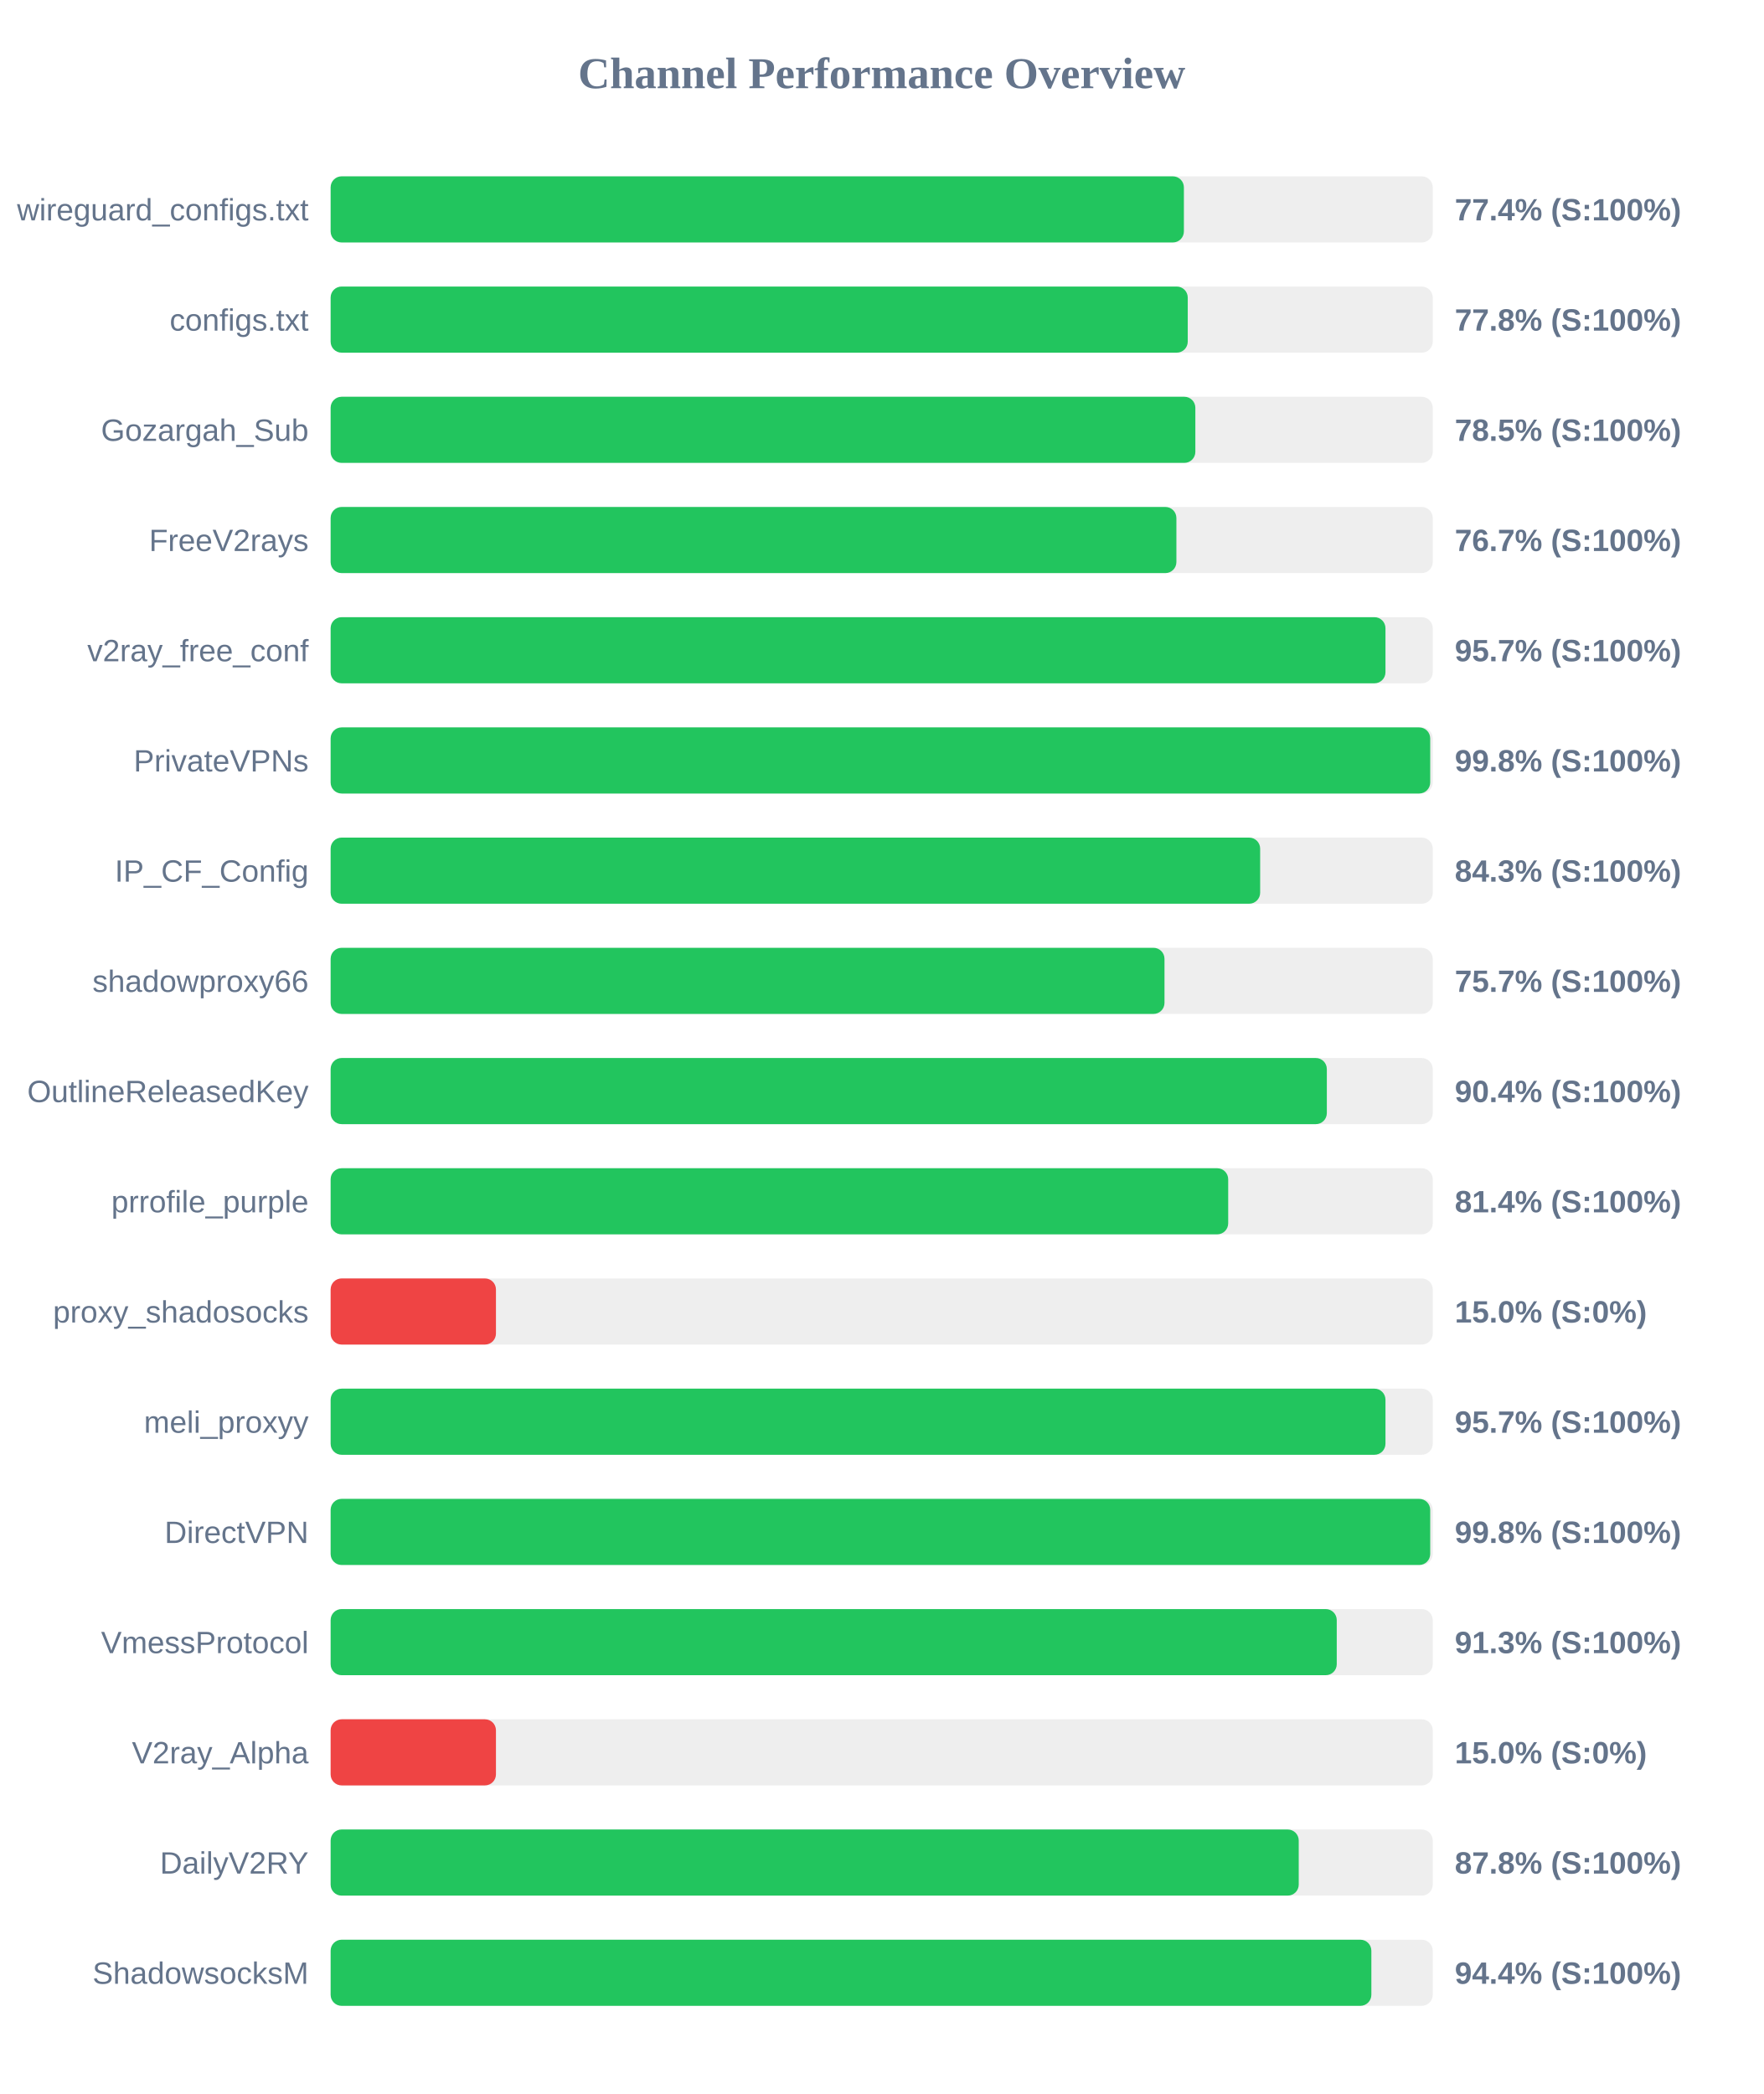
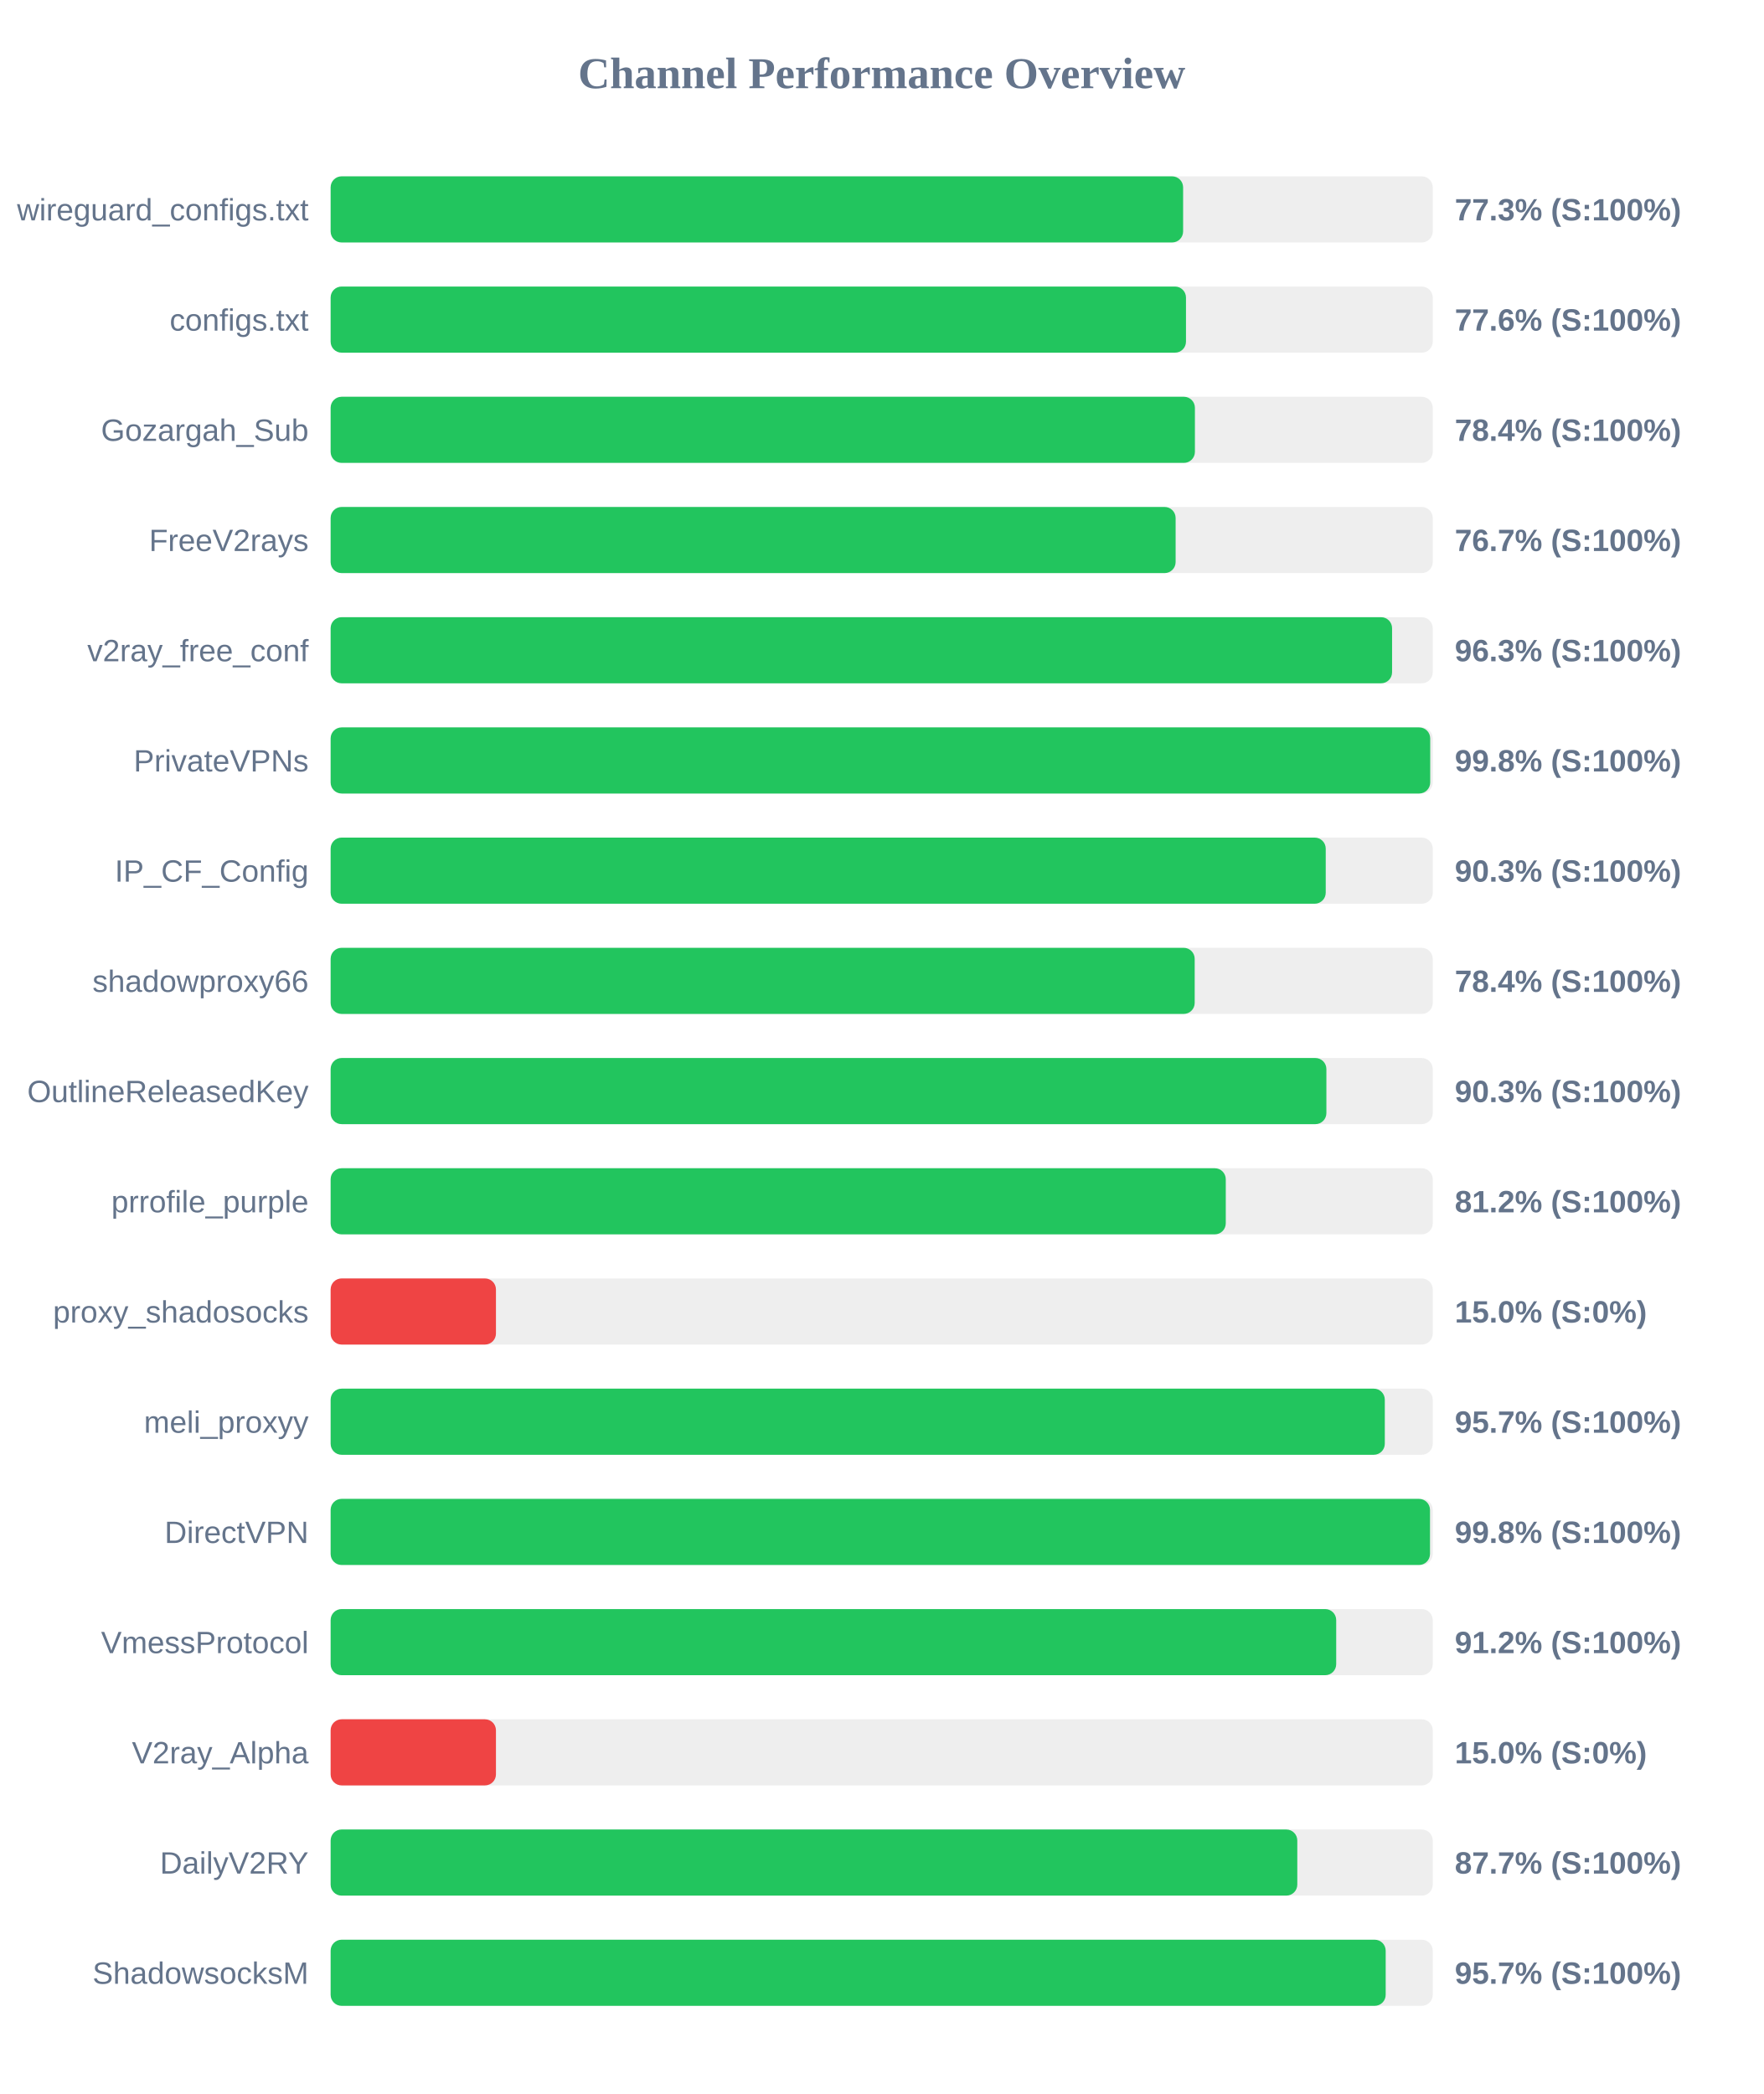
<svg xmlns="http://www.w3.org/2000/svg" width="800" height="950" version="1.1">
  <style>
        .row { font: 14px Arial; fill: #64748b; }
        .score { font: bold 14px Arial; fill: #64748b; }
    </style>
  <text x="400" y="40" text-anchor="middle" font-size="20px" font-weight="bold" fill="#64748b">Channel Performance Overview</text>
  <rect x="150" y="80" width="500" height="30" fill="#eee" rx="5" />
-   <rect x="150" y="80" width="387.1" height="30" fill="#22c55e" rx="5" />
+   <rect x="150" y="80" width="386.75" height="30" fill="#22c55e" rx="5" />
  <text x="140" y="100" text-anchor="end" class="row">wireguard_configs.txt</text>
-   <text x="660" y="100" text-anchor="start" class="score">77.4% (S:100%)</text>
+   <text x="660" y="100" text-anchor="start" class="score">77.3% (S:100%)</text>
  <rect x="150" y="130" width="500" height="30" fill="#eee" rx="5" />
-   <rect x="150" y="130" width="388.85" height="30" fill="#22c55e" rx="5" />
+   <rect x="150" y="130" width="388.05" height="30" fill="#22c55e" rx="5" />
  <text x="140" y="150" text-anchor="end" class="row">configs.txt</text>
-   <text x="660" y="150" text-anchor="start" class="score">77.8% (S:100%)</text>
+   <text x="660" y="150" text-anchor="start" class="score">77.6% (S:100%)</text>
  <rect x="150" y="180" width="500" height="30" fill="#eee" rx="5" />
-   <rect x="150" y="180" width="392.3" height="30" fill="#22c55e" rx="5" />
+   <rect x="150" y="180" width="392.1" height="30" fill="#22c55e" rx="5" />
  <text x="140" y="200" text-anchor="end" class="row">Gozargah_Sub</text>
-   <text x="660" y="200" text-anchor="start" class="score">78.5% (S:100%)</text>
+   <text x="660" y="200" text-anchor="start" class="score">78.4% (S:100%)</text>
  <rect x="150" y="230" width="500" height="30" fill="#eee" rx="5" />
-   <rect x="150" y="230" width="383.7" height="30" fill="#22c55e" rx="5" />
+   <rect x="150" y="230" width="383.35" height="30" fill="#22c55e" rx="5" />
  <text x="140" y="250" text-anchor="end" class="row">FreeV2rays</text>
  <text x="660" y="250" text-anchor="start" class="score">76.7% (S:100%)</text>
  <rect x="150" y="280" width="500" height="30" fill="#eee" rx="5" />
-   <rect x="150" y="280" width="478.55" height="30" fill="#22c55e" rx="5" />
+   <rect x="150" y="280" width="481.55" height="30" fill="#22c55e" rx="5" />
  <text x="140" y="300" text-anchor="end" class="row">v2ray_free_conf</text>
-   <text x="660" y="300" text-anchor="start" class="score">95.7% (S:100%)</text>
+   <text x="660" y="300" text-anchor="start" class="score">96.3% (S:100%)</text>
  <rect x="150" y="330" width="500" height="30" fill="#eee" rx="5" />
  <rect x="150" y="330" width="498.85" height="30" fill="#22c55e" rx="5" />
  <text x="140" y="350" text-anchor="end" class="row">PrivateVPNs</text>
  <text x="660" y="350" text-anchor="start" class="score">99.8% (S:100%)</text>
  <rect x="150" y="380" width="500" height="30" fill="#eee" rx="5" />
-   <rect x="150" y="380" width="421.7" height="30" fill="#22c55e" rx="5" />
+   <rect x="150" y="380" width="451.45" height="30" fill="#22c55e" rx="5" />
  <text x="140" y="400" text-anchor="end" class="row">IP_CF_Config</text>
-   <text x="660" y="400" text-anchor="start" class="score">84.3% (S:100%)</text>
+   <text x="660" y="400" text-anchor="start" class="score">90.3% (S:100%)</text>
  <rect x="150" y="430" width="500" height="30" fill="#eee" rx="5" />
-   <rect x="150" y="430" width="378.3" height="30" fill="#22c55e" rx="5" />
+   <rect x="150" y="430" width="392.0" height="30" fill="#22c55e" rx="5" />
  <text x="140" y="450" text-anchor="end" class="row">shadowproxy66</text>
-   <text x="660" y="450" text-anchor="start" class="score">75.7% (S:100%)</text>
+   <text x="660" y="450" text-anchor="start" class="score">78.4% (S:100%)</text>
  <rect x="150" y="480" width="500" height="30" fill="#eee" rx="5" />
-   <rect x="150" y="480" width="451.95" height="30" fill="#22c55e" rx="5" />
+   <rect x="150" y="480" width="451.75" height="30" fill="#22c55e" rx="5" />
  <text x="140" y="500" text-anchor="end" class="row">OutlineReleasedKey</text>
-   <text x="660" y="500" text-anchor="start" class="score">90.4% (S:100%)</text>
+   <text x="660" y="500" text-anchor="start" class="score">90.3% (S:100%)</text>
  <rect x="150" y="530" width="500" height="30" fill="#eee" rx="5" />
-   <rect x="150" y="530" width="407.2" height="30" fill="#22c55e" rx="5" />
+   <rect x="150" y="530" width="406.1" height="30" fill="#22c55e" rx="5" />
  <text x="140" y="550" text-anchor="end" class="row">prrofile_purple</text>
-   <text x="660" y="550" text-anchor="start" class="score">81.4% (S:100%)</text>
+   <text x="660" y="550" text-anchor="start" class="score">81.2% (S:100%)</text>
  <rect x="150" y="580" width="500" height="30" fill="#eee" rx="5" />
  <rect x="150" y="580" width="75.0" height="30" fill="#ef4444" rx="5" />
  <text x="140" y="600" text-anchor="end" class="row">proxy_shadosocks</text>
  <text x="660" y="600" text-anchor="start" class="score">15.0% (S:0%)</text>
  <rect x="150" y="630" width="500" height="30" fill="#eee" rx="5" />
-   <rect x="150" y="630" width="478.55" height="30" fill="#22c55e" rx="5" />
+   <rect x="150" y="630" width="478.25" height="30" fill="#22c55e" rx="5" />
  <text x="140" y="650" text-anchor="end" class="row">meli_proxyy</text>
  <text x="660" y="650" text-anchor="start" class="score">95.7% (S:100%)</text>
  <rect x="150" y="680" width="500" height="30" fill="#eee" rx="5" />
-   <rect x="150" y="680" width="498.85" height="30" fill="#22c55e" rx="5" />
+   <rect x="150" y="680" width="498.75" height="30" fill="#22c55e" rx="5" />
  <text x="140" y="700" text-anchor="end" class="row">DirectVPN</text>
  <text x="660" y="700" text-anchor="start" class="score">99.8% (S:100%)</text>
  <rect x="150" y="730" width="500" height="30" fill="#eee" rx="5" />
-   <rect x="150" y="730" width="456.45" height="30" fill="#22c55e" rx="5" />
+   <rect x="150" y="730" width="456.2" height="30" fill="#22c55e" rx="5" />
  <text x="140" y="750" text-anchor="end" class="row">VmessProtocol</text>
-   <text x="660" y="750" text-anchor="start" class="score">91.3% (S:100%)</text>
+   <text x="660" y="750" text-anchor="start" class="score">91.2% (S:100%)</text>
  <rect x="150" y="780" width="500" height="30" fill="#eee" rx="5" />
  <rect x="150" y="780" width="75.0" height="30" fill="#ef4444" rx="5" />
  <text x="140" y="800" text-anchor="end" class="row">V2ray_Alpha</text>
  <text x="660" y="800" text-anchor="start" class="score">15.0% (S:0%)</text>
  <rect x="150" y="830" width="500" height="30" fill="#eee" rx="5" />
-   <rect x="150" y="830" width="439.2" height="30" fill="#22c55e" rx="5" />
+   <rect x="150" y="830" width="438.55" height="30" fill="#22c55e" rx="5" />
  <text x="140" y="850" text-anchor="end" class="row">DailyV2RY</text>
-   <text x="660" y="850" text-anchor="start" class="score">87.8% (S:100%)</text>
+   <text x="660" y="850" text-anchor="start" class="score">87.7% (S:100%)</text>
  <rect x="150" y="880" width="500" height="30" fill="#eee" rx="5" />
-   <rect x="150" y="880" width="472.15" height="30" fill="#22c55e" rx="5" />
+   <rect x="150" y="880" width="478.65" height="30" fill="#22c55e" rx="5" />
  <text x="140" y="900" text-anchor="end" class="row">ShadowsocksM</text>
-   <text x="660" y="900" text-anchor="start" class="score">94.4% (S:100%)</text>
+   <text x="660" y="900" text-anchor="start" class="score">95.7% (S:100%)</text>
</svg>
